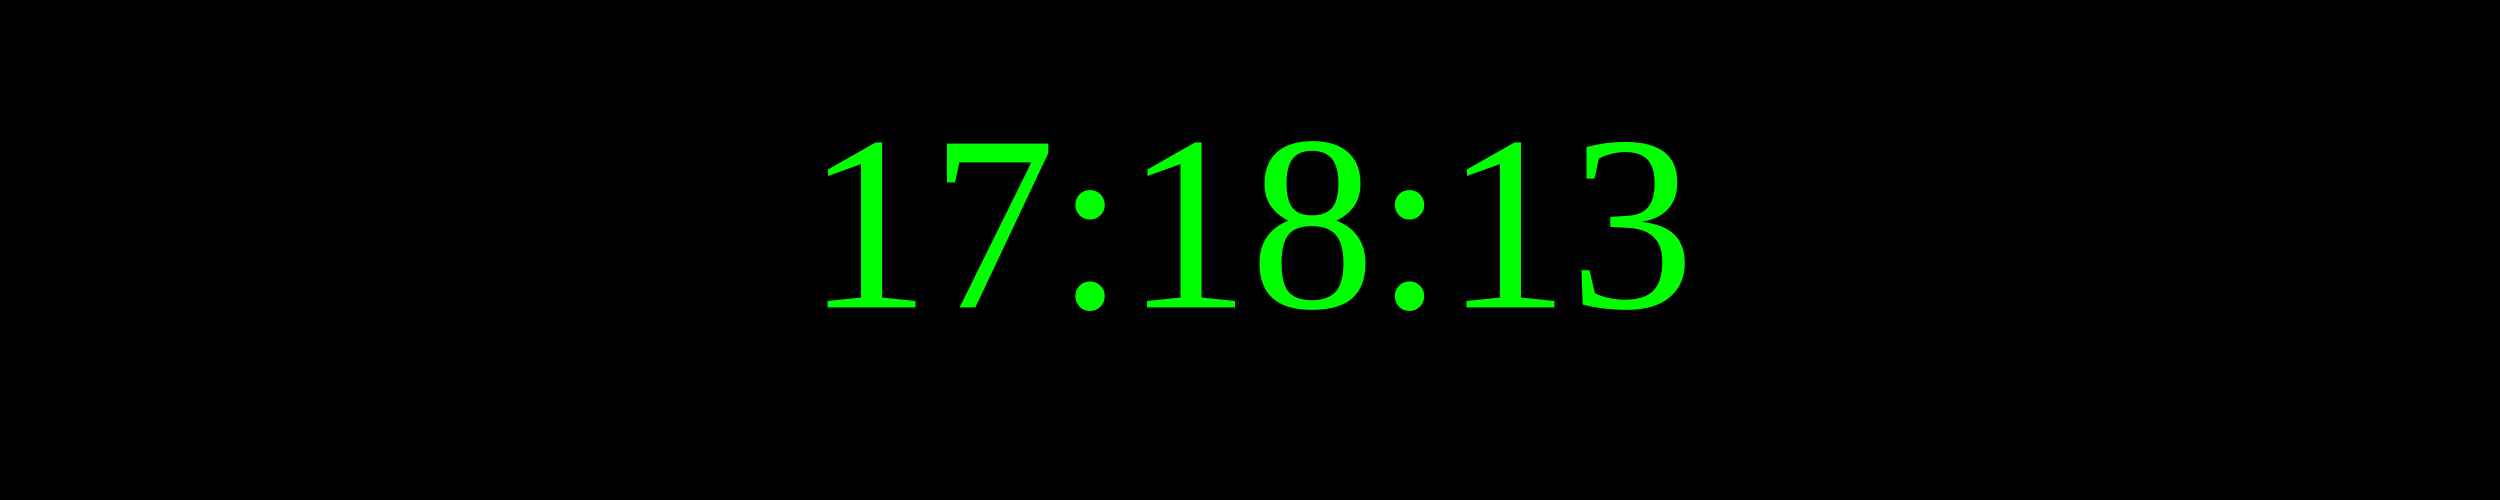
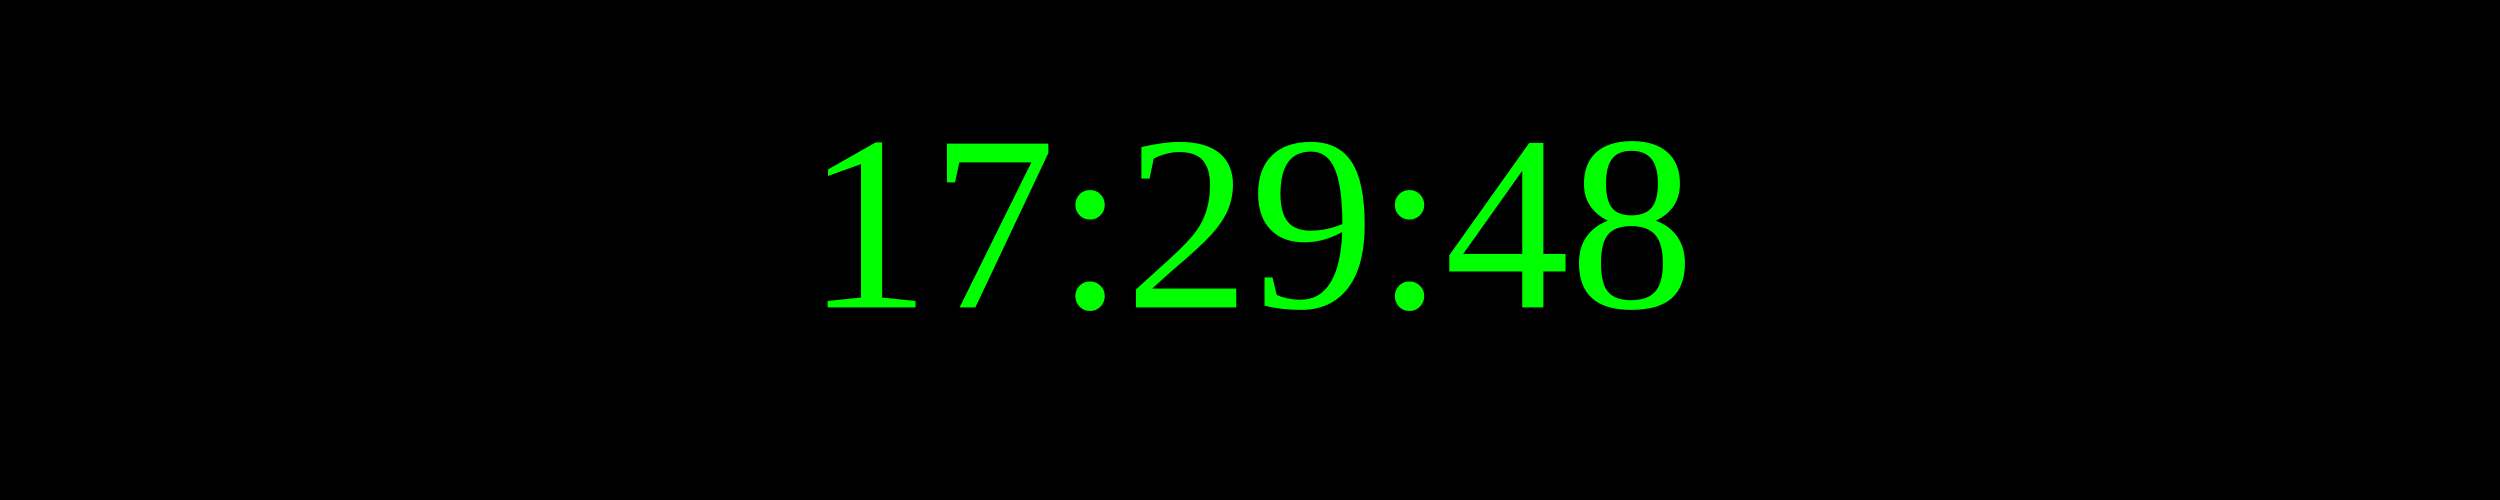
<svg xmlns="http://www.w3.org/2000/svg" width="250" height="50">
  <rect width="100%" height="100%" fill="black" />
  <text x="50%" y="50%" font-size="25" fill="lime" text-anchor="middle" dominant-baseline="middle">
- 17:18:13
+ 17:29:48
</text>
</svg>
